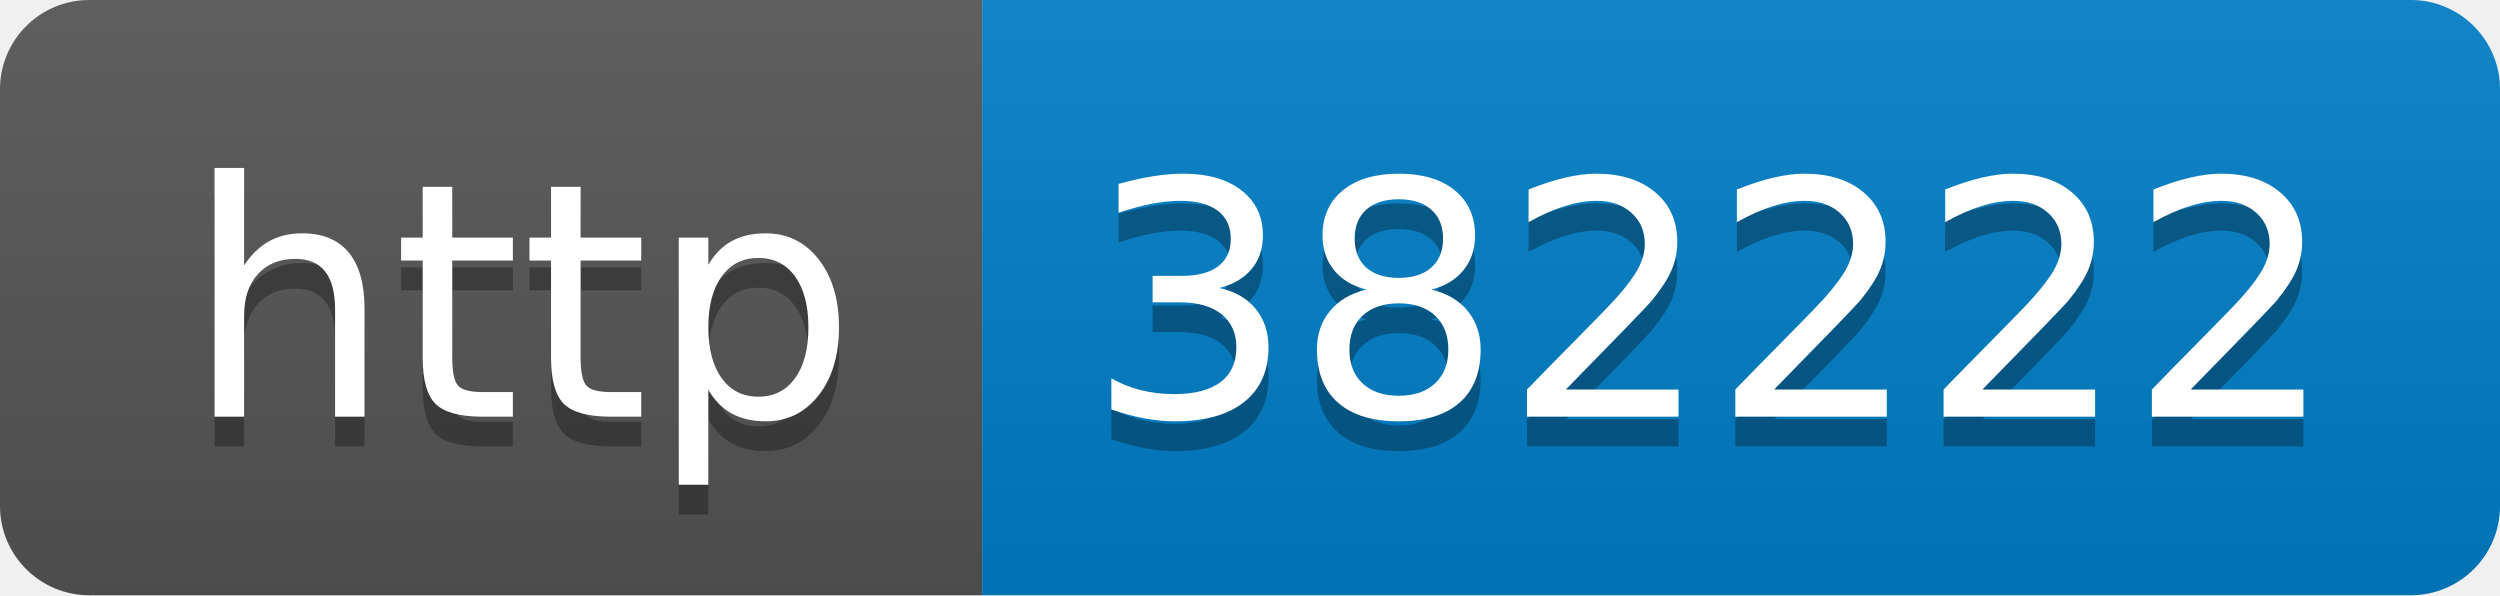
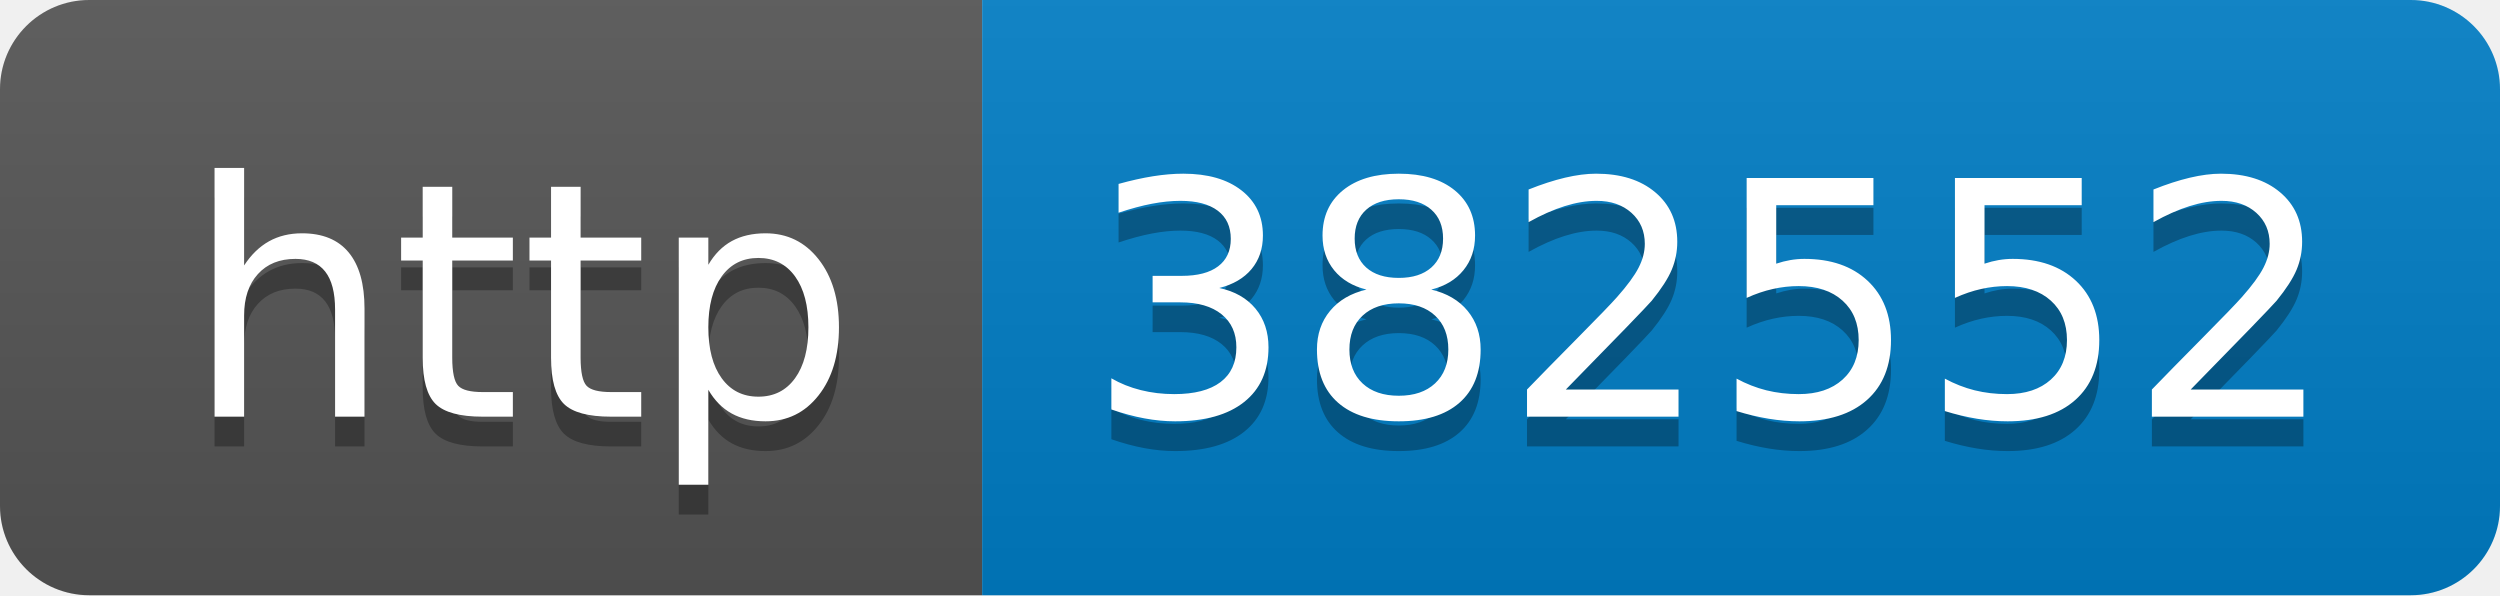
- <svg xmlns="http://www.w3.org/2000/svg" width="84" height="20" role="img" aria-label="http: 382222">
+ <svg xmlns="http://www.w3.org/2000/svg" width="84" height="20" role="img" aria-label="http: 382552">
  <linearGradient id="s" x2="0" y2="100%">
    <stop offset="0" stop-color="#bbb" stop-opacity=".1" />
    <stop offset="1" stop-opacity=".1" />
  </linearGradient>
  <clipPath id="r">
    <rect width="84" height="20" rx="3" fill="#fff" />
  </clipPath>
  <g clip-path="url(#r)">
    <rect width="33" height="20" fill="#555" />
    <rect x="33" width="51" height="20" fill="#007ec6" />
    <rect width="84" height="20" fill="url(#s)" />
  </g>
  <g fill="#fff" text-anchor="middle" font-family="Verdana,Geneva,DejaVu Sans,sans-serif" text-rendering="geometricPrecision" font-size="110">
    <text aria-hidden="true" x="175" y="150" fill="#010101" fill-opacity=".3" transform="scale(.1)" textLength="230">http</text>
    <text x="175" y="140" transform="scale(.1)" fill="#fff" textLength="230">http</text>
-     <text aria-hidden="true" x="575" y="150" fill="#010101" fill-opacity=".3" transform="scale(.1)" textLength="410">382222</text>
-     <text x="575" y="140" transform="scale(.1)" fill="#fff" textLength="410">382222</text>
+     <text aria-hidden="true" x="575" y="150" fill="#010101" fill-opacity=".3" transform="scale(.1)" textLength="410">382552</text>
+     <text x="575" y="140" transform="scale(.1)" fill="#fff" textLength="410">382552</text>
  </g>
</svg>
